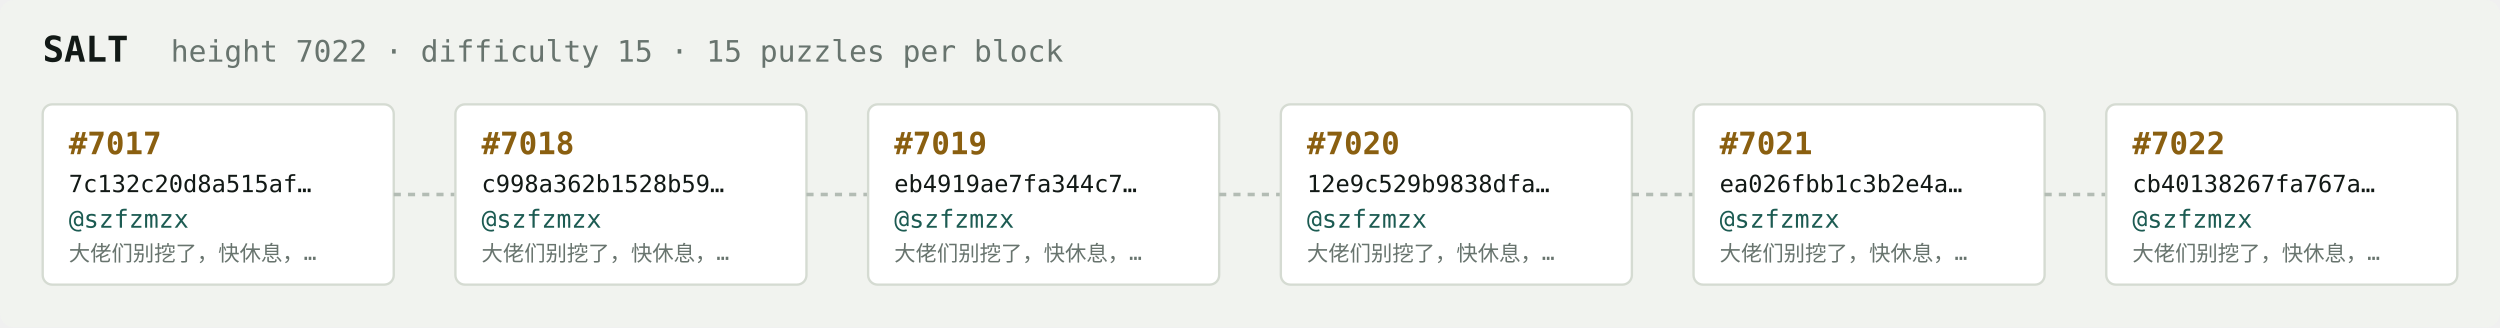
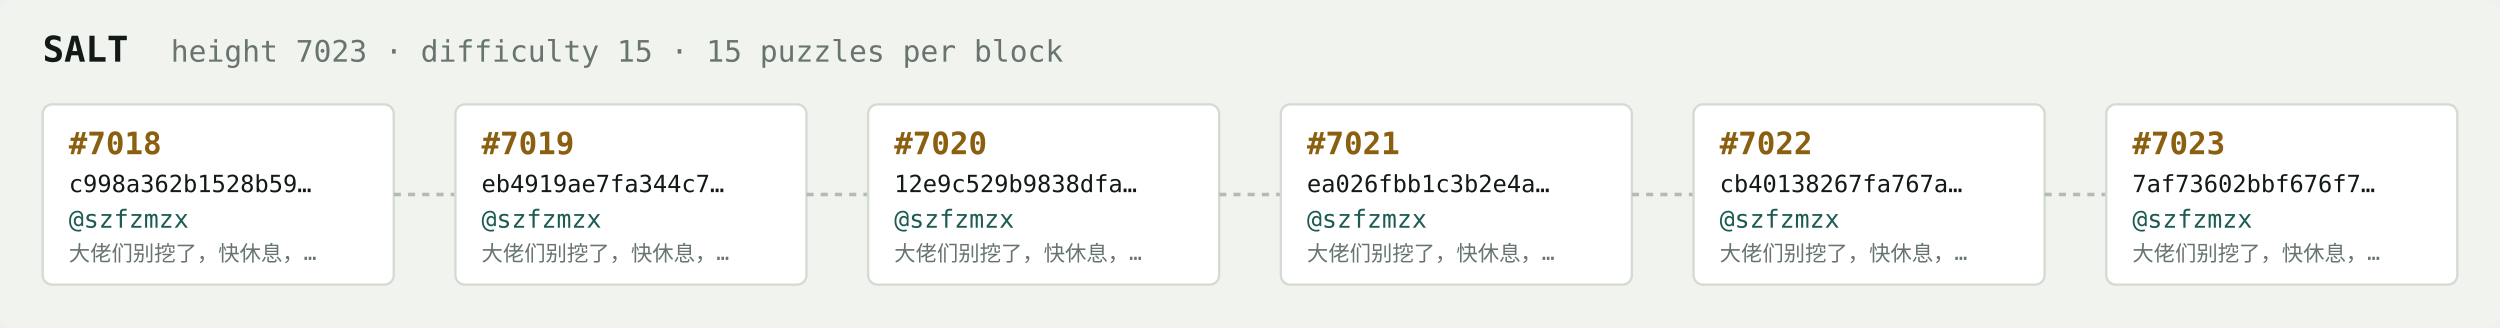
<svg xmlns="http://www.w3.org/2000/svg" width="1054" height="138" viewBox="0 0 1054 138" font-family="ui-monospace,SFMono-Regular,Menlo,monospace">
  <rect fill="#f1f3ef" width="1054" height="138" rx="6" />
  <text x="18" y="26" fill="#121916" font-size="15" font-weight="700">SALT</text>
-   <text x="72" y="26" fill="#68746e" font-size="12.5">height 7022 · difficulty 15 · 15 puzzles per block</text>
+   <text x="72" y="26" fill="#68746e" font-size="12.5">height 7023 · difficulty 15 · 15 puzzles per block</text>
  <rect x="18" y="44" width="148" height="76" rx="4" fill="#ffffff" stroke="#d5dbd2" stroke-width="1" />
-   <text x="29" y="65" fill="#8a5f10" font-size="13" font-weight="700">#7017</text>
-   <text x="29" y="81" fill="#121916" font-size="10">7c132c20d8a515af…</text>
+   <text x="29" y="65" fill="#8a5f10" font-size="13" font-weight="700">#7018</text>
+   <text x="29" y="81" fill="#121916" font-size="10">c998a362b1528b59…</text>
  <text x="29" y="96" fill="#1c5b52" font-size="10.5">@szfzmzx</text>
  <text x="29" y="110" fill="#68746e" font-size="9">大佬们别挖了，快休息，…</text>
  <line x1="166" y1="82.0" x2="192" y2="82.0" stroke="#b3bcb4" stroke-width="1.5" stroke-dasharray="3 3" />
  <rect x="192" y="44" width="148" height="76" rx="4" fill="#ffffff" stroke="#d5dbd2" stroke-width="1" />
-   <text x="203" y="65" fill="#8a5f10" font-size="13" font-weight="700">#7018</text>
-   <text x="203" y="81" fill="#121916" font-size="10">c998a362b1528b59…</text>
+   <text x="203" y="65" fill="#8a5f10" font-size="13" font-weight="700">#7019</text>
+   <text x="203" y="81" fill="#121916" font-size="10">eb4919ae7fa344c7…</text>
  <text x="203" y="96" fill="#1c5b52" font-size="10.5">@szfzmzx</text>
  <text x="203" y="110" fill="#68746e" font-size="9">大佬们别挖了，快休息，…</text>
  <line x1="340" y1="82.0" x2="366" y2="82.0" stroke="#b3bcb4" stroke-width="1.5" stroke-dasharray="3 3" />
  <rect x="366" y="44" width="148" height="76" rx="4" fill="#ffffff" stroke="#d5dbd2" stroke-width="1" />
-   <text x="377" y="65" fill="#8a5f10" font-size="13" font-weight="700">#7019</text>
-   <text x="377" y="81" fill="#121916" font-size="10">eb4919ae7fa344c7…</text>
+   <text x="377" y="65" fill="#8a5f10" font-size="13" font-weight="700">#7020</text>
+   <text x="377" y="81" fill="#121916" font-size="10">12e9c529b9838dfa…</text>
  <text x="377" y="96" fill="#1c5b52" font-size="10.5">@szfzmzx</text>
  <text x="377" y="110" fill="#68746e" font-size="9">大佬们别挖了，快休息，…</text>
  <line x1="514" y1="82.0" x2="540" y2="82.0" stroke="#b3bcb4" stroke-width="1.5" stroke-dasharray="3 3" />
  <rect x="540" y="44" width="148" height="76" rx="4" fill="#ffffff" stroke="#d5dbd2" stroke-width="1" />
-   <text x="551" y="65" fill="#8a5f10" font-size="13" font-weight="700">#7020</text>
-   <text x="551" y="81" fill="#121916" font-size="10">12e9c529b9838dfa…</text>
+   <text x="551" y="65" fill="#8a5f10" font-size="13" font-weight="700">#7021</text>
+   <text x="551" y="81" fill="#121916" font-size="10">ea026fbb1c3b2e4a…</text>
  <text x="551" y="96" fill="#1c5b52" font-size="10.5">@szfzmzx</text>
  <text x="551" y="110" fill="#68746e" font-size="9">大佬们别挖了，快休息，…</text>
  <line x1="688" y1="82.0" x2="714" y2="82.0" stroke="#b3bcb4" stroke-width="1.5" stroke-dasharray="3 3" />
  <rect x="714" y="44" width="148" height="76" rx="4" fill="#ffffff" stroke="#d5dbd2" stroke-width="1" />
-   <text x="725" y="65" fill="#8a5f10" font-size="13" font-weight="700">#7021</text>
-   <text x="725" y="81" fill="#121916" font-size="10">ea026fbb1c3b2e4a…</text>
+   <text x="725" y="65" fill="#8a5f10" font-size="13" font-weight="700">#7022</text>
+   <text x="725" y="81" fill="#121916" font-size="10">cb40138267fa767a…</text>
  <text x="725" y="96" fill="#1c5b52" font-size="10.5">@szfzmzx</text>
  <text x="725" y="110" fill="#68746e" font-size="9">大佬们别挖了，快休息，…</text>
  <line x1="862" y1="82.0" x2="888" y2="82.0" stroke="#b3bcb4" stroke-width="1.5" stroke-dasharray="3 3" />
  <rect x="888" y="44" width="148" height="76" rx="4" fill="#ffffff" stroke="#d5dbd2" stroke-width="1" />
-   <text x="899" y="65" fill="#8a5f10" font-size="13" font-weight="700">#7022</text>
-   <text x="899" y="81" fill="#121916" font-size="10">cb40138267fa767a…</text>
+   <text x="899" y="65" fill="#8a5f10" font-size="13" font-weight="700">#7023</text>
+   <text x="899" y="81" fill="#121916" font-size="10">7af73602bbf676f7…</text>
  <text x="899" y="96" fill="#1c5b52" font-size="10.5">@szfzmzx</text>
  <text x="899" y="110" fill="#68746e" font-size="9">大佬们别挖了，快休息，…</text>
</svg>
